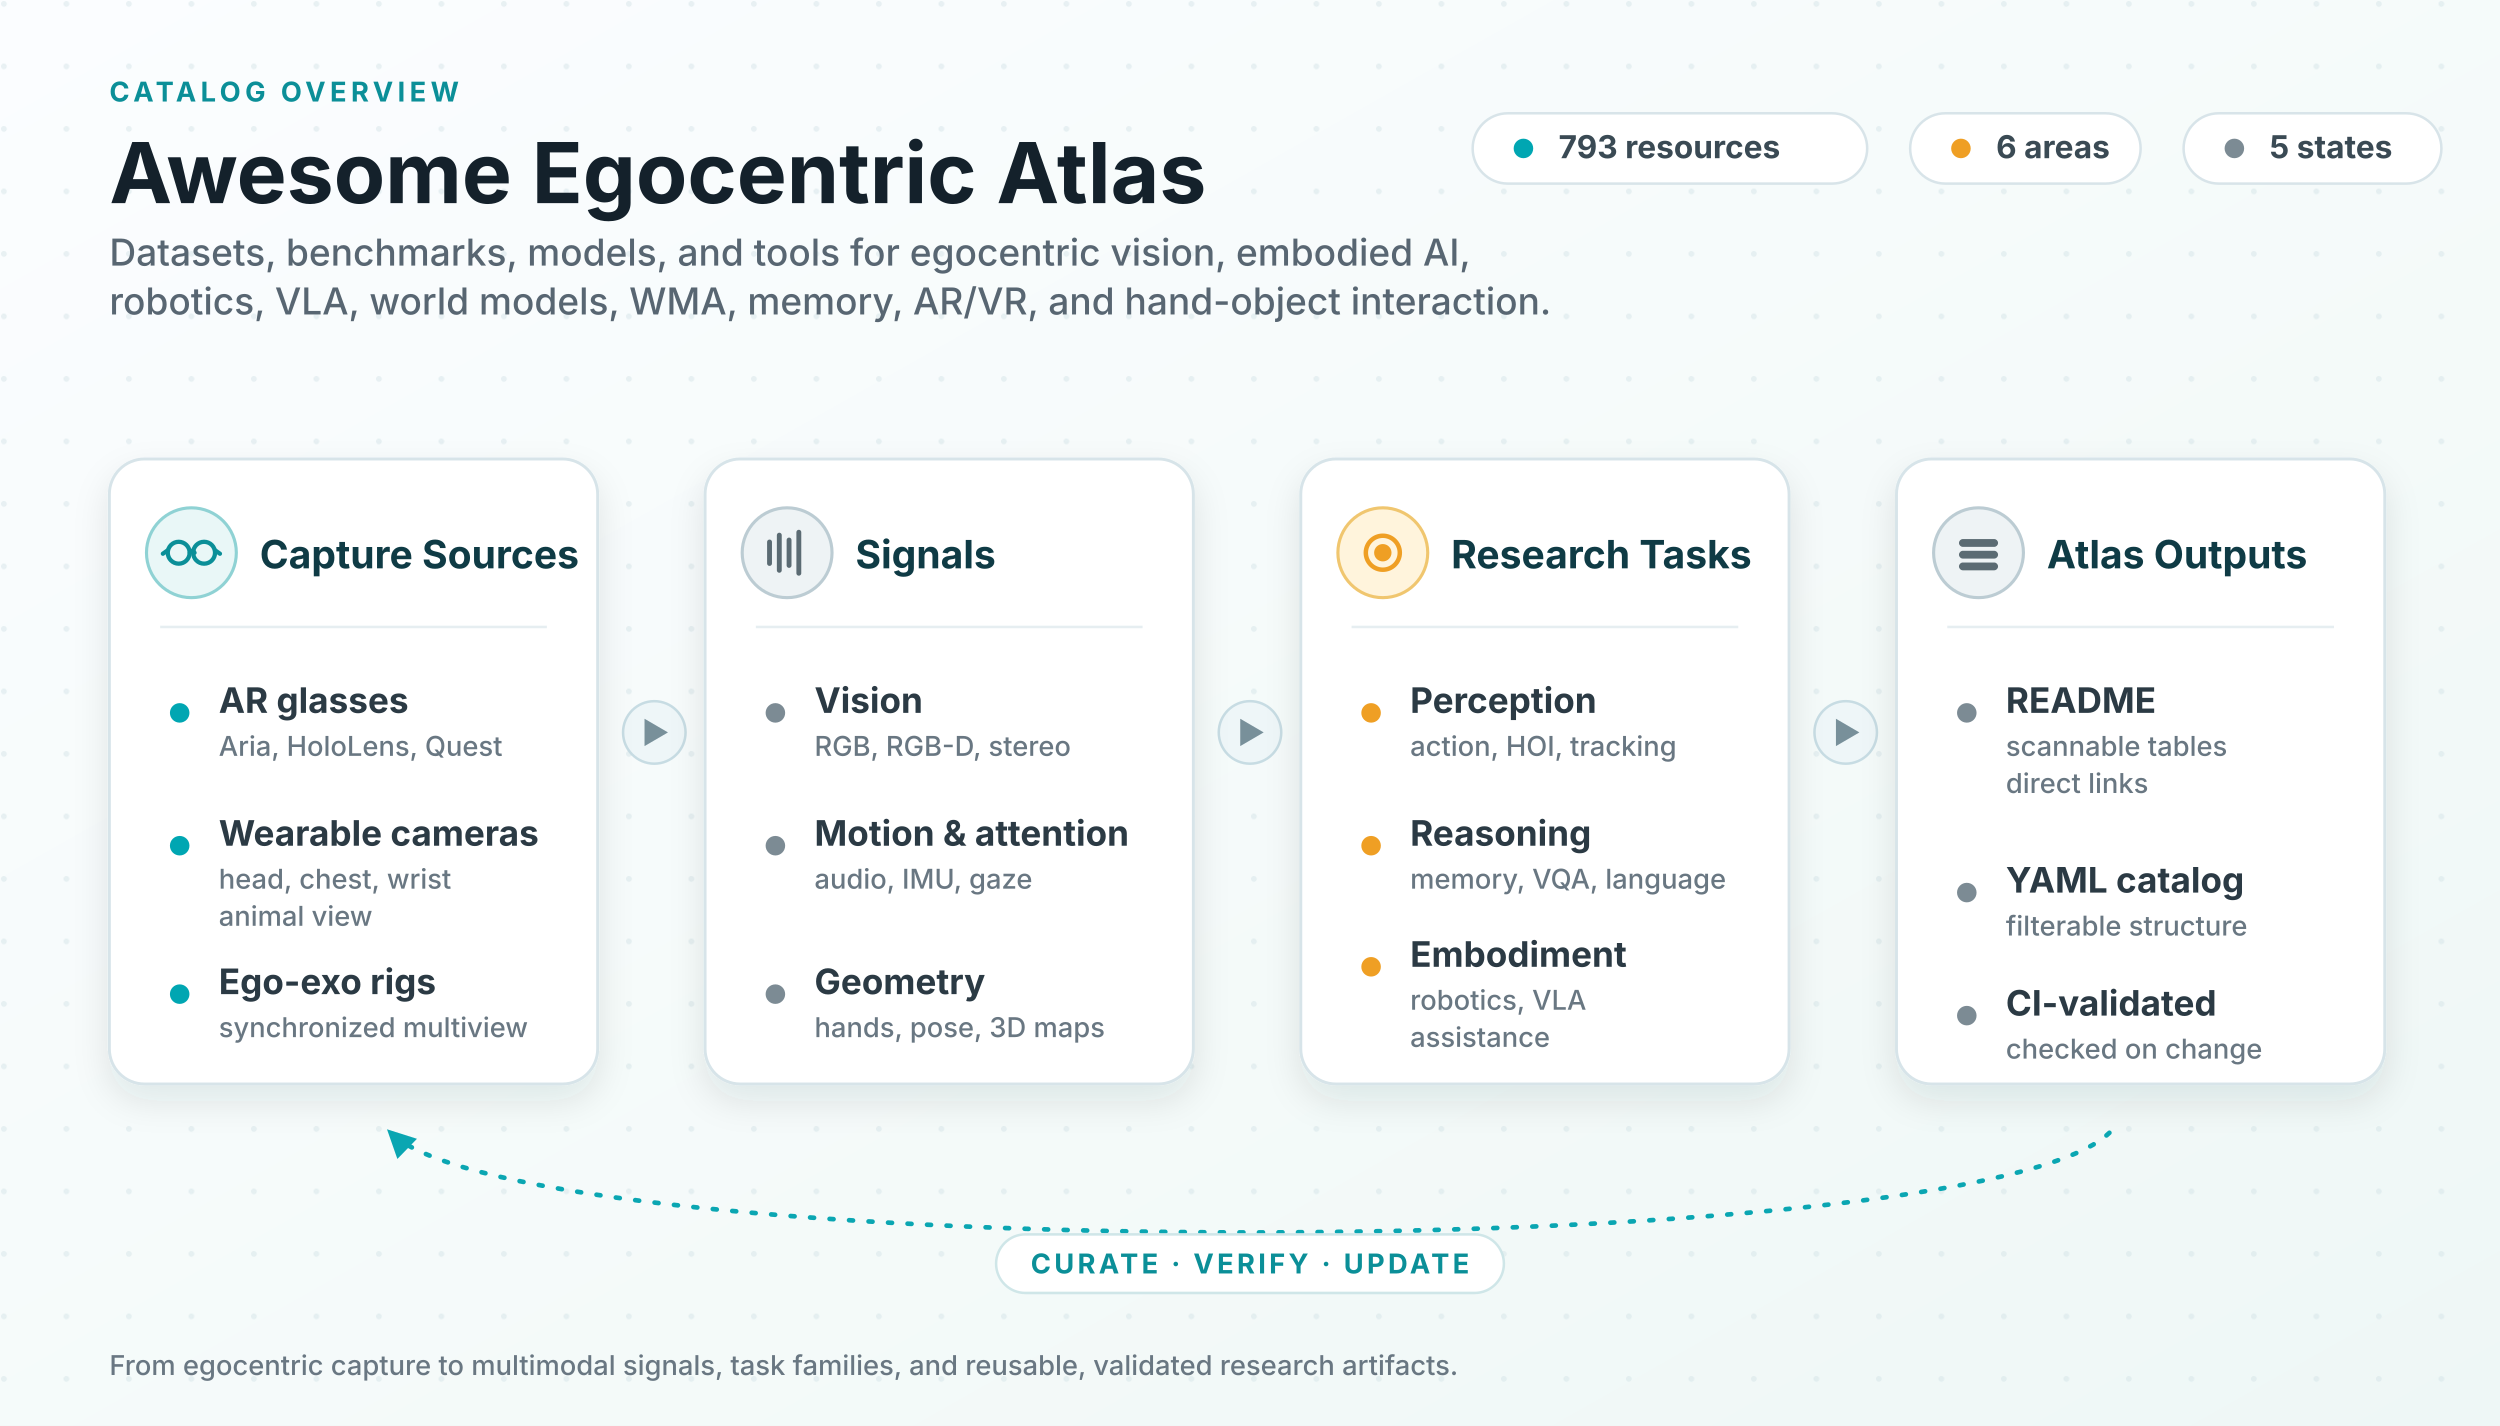
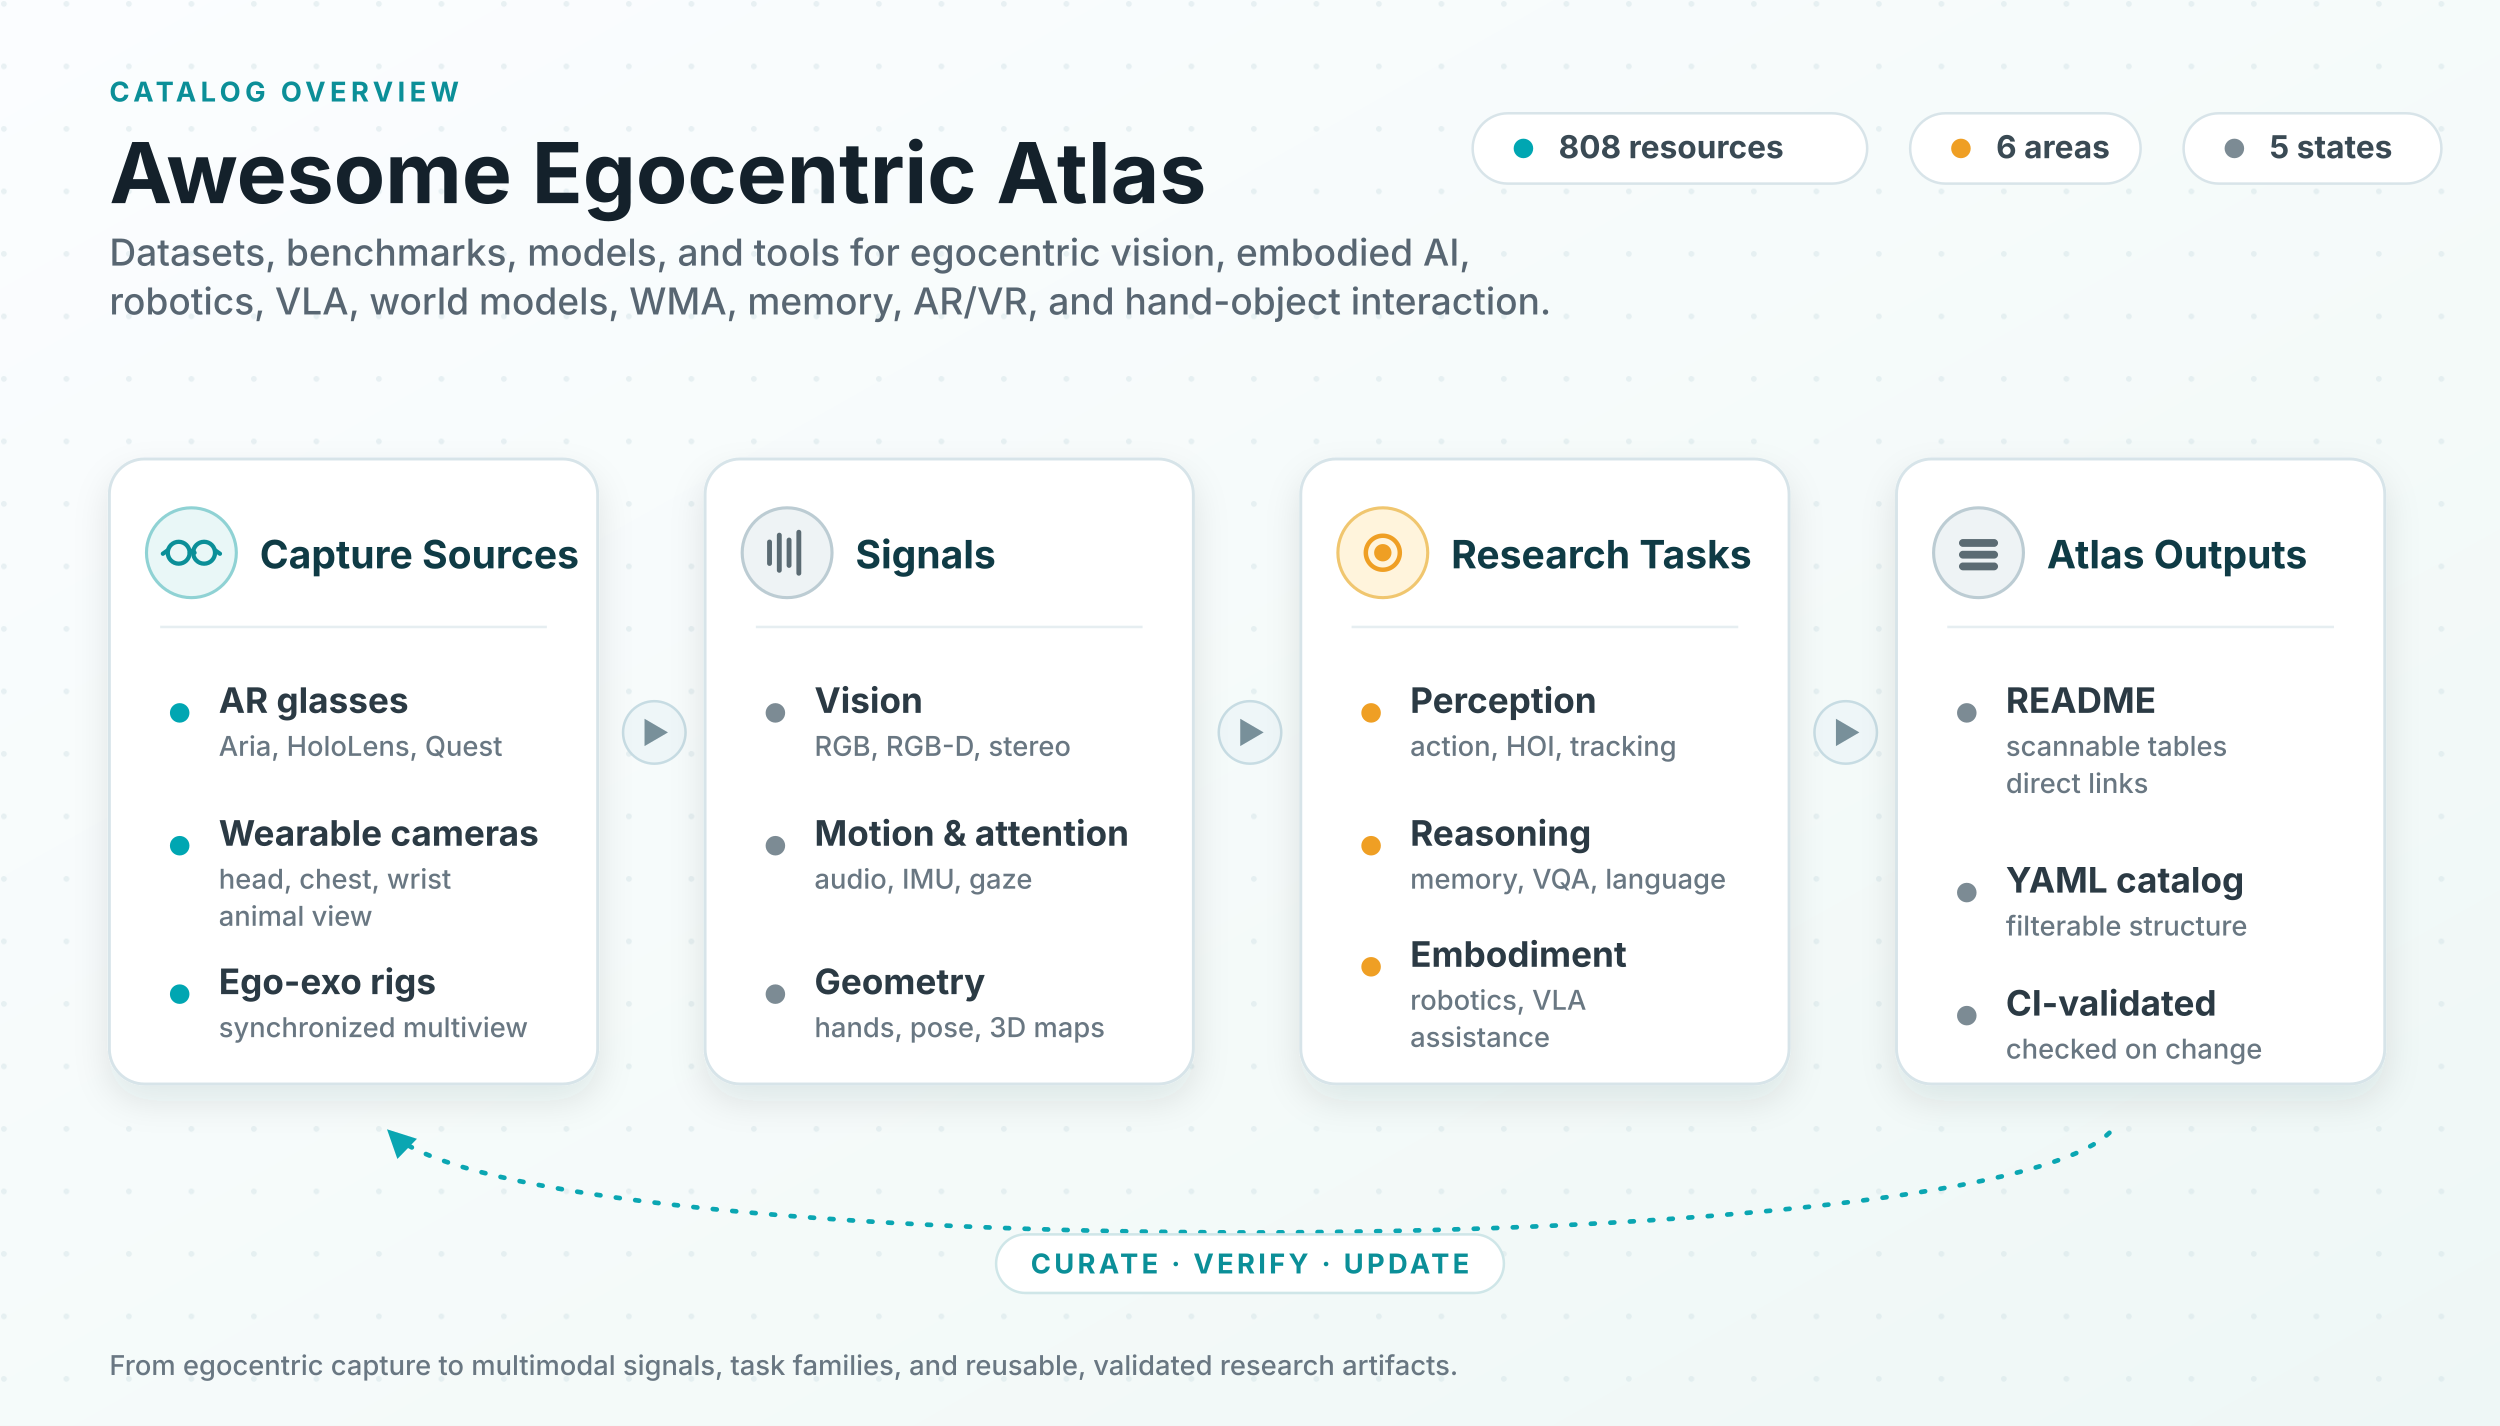
<svg xmlns="http://www.w3.org/2000/svg" viewBox="0 0 1280 730" role="img" aria-labelledby="title desc">
  <defs>
    <linearGradient id="bg" x1="0" x2="1" y1="0" y2="1">
      <stop offset="0" stop-color="#fbfdff" />
      <stop offset="0.62" stop-color="#f4faf9" />
      <stop offset="1" stop-color="#eef7f6" />
    </linearGradient>
    <pattern id="dots" width="32" height="32" patternUnits="userSpaceOnUse">
      <circle cx="2" cy="2" r="1.5" fill="#cfe0e4" opacity="0.42" />
    </pattern>
    <filter id="shadow" x="-13%" y="-14%" width="126%" height="138%">
      <feDropShadow dx="0" dy="8" stdDeviation="9" flood-color="#0f2a33" flood-opacity="0.10" />
    </filter>
    <marker id="loopArrow" viewBox="0 0 10 10" refX="8.2" refY="5" markerWidth="6" markerHeight="6" orient="auto-start-reverse">
      <path d="M0 0 L10 5 L0 10 z" fill="#0aa6b2" />
    </marker>
    <style>
      .ink { fill: #14212b; }
      .sub { fill: #586672; }
      .title { font: 700 43px system-ui, -apple-system, "Segoe UI", sans-serif; }
      .subtitle { font: 500 19px system-ui, -apple-system, "Segoe UI", sans-serif; }
      .kicker { font: 700 14px system-ui, -apple-system, "Segoe UI", sans-serif; fill: #0b8f98; letter-spacing: .16em; }
      .panel { fill: #ffffff; stroke: #d7e4e9; stroke-width: 1.5; filter: url(#shadow); }
      .ph { font: 700 20px system-ui, -apple-system, "Segoe UI", sans-serif; fill: #0f3b45; }
      .row { font: 650 18px system-ui, -apple-system, "Segoe UI", sans-serif; fill: #2b3a44; }
      .rowsub { font: 500 14px system-ui, -apple-system, "Segoe UI", sans-serif; fill: #697782; }
      .divider { stroke: #e6eef1; stroke-width: 1.3; }
      .chip { fill: #ffffff; stroke: #d8e4e9; stroke-width: 1.3; }
      .chiptext { font: 650 16.2px system-ui, -apple-system, "Segoe UI", sans-serif; fill: #3a4a54; }
      .flowBadge { fill: #eef6f8; stroke: #c7dce3; stroke-width: 1.3; }
      .flowGlyph { fill: #78909a; }
      .loop { stroke: #0aa6b2; stroke-width: 2.4; fill: none; stroke-dasharray: 2 8; stroke-linecap: round; }
      .dotT { fill: #00a6b2; }
      .dotA { fill: #ef9f24; }
      .dotN { fill: #7c8b94; }
      .loopText { font: 700 14px system-ui, -apple-system, "Segoe UI", sans-serif; fill: #0b8f98; letter-spacing: .12em; }
    </style>
  </defs>
  <rect width="1280" height="730" fill="url(#bg)" />
  <rect width="1280" height="730" fill="url(#dots)" />
  <text class="kicker" x="56" y="52">CATALOG OVERVIEW</text>
  <text class="title ink" x="56" y="104">Awesome Egocentric Atlas</text>
  <text class="subtitle sub" x="56" y="136">
    <tspan x="56" y="136">Datasets, benchmarks, models, and tools for egocentric vision, embodied AI,</tspan>
    <tspan x="56" y="161">robotics, VLA, world models, WMA, memory, AR/VR, and hand-object interaction.</tspan>
  </text>
  <g>
    <rect class="chip" x="754" y="58" width="202" height="36" rx="18" />
    <circle class="dotT" cx="780" cy="76" r="5" />
-     <text class="chiptext" x="798" y="81">793 resources</text>
+     <text class="chiptext" x="798" y="81">808 resources</text>
    <rect class="chip" x="978" y="58" width="118" height="36" rx="18" />
    <circle class="dotA" cx="1004" cy="76" r="5" />
    <text class="chiptext" x="1022" y="81">6 areas</text>
    <rect class="chip" x="1118" y="58" width="132" height="36" rx="18" />
    <circle class="dotN" cx="1144" cy="76" r="5" />
    <text class="chiptext" x="1162" y="81">5 states</text>
  </g>
  <g transform="translate(335 375)">
    <circle class="flowBadge" cx="0" cy="0" r="16" />
    <path class="flowGlyph" d="M-5 -7 L7 0 L-5 7 z" />
  </g>
  <g transform="translate(640 375)">
    <circle class="flowBadge" cx="0" cy="0" r="16" />
    <path class="flowGlyph" d="M-5 -7 L7 0 L-5 7 z" />
  </g>
  <g transform="translate(945 375)">
    <circle class="flowBadge" cx="0" cy="0" r="16" />
    <path class="flowGlyph" d="M-5 -7 L7 0 L-5 7 z" />
  </g>
  <g transform="translate(56 235)">
    <rect class="panel" width="250" height="320" rx="18" />
    <circle cx="42" cy="48" r="23" fill="#e9f7f7" stroke="#8fd2d4" stroke-width="1.6" />
    <g stroke="#0b8f98" stroke-width="2.2" fill="none" stroke-linecap="round">
      <circle cx="35.5" cy="48" r="5.6" />
      <circle cx="48.5" cy="48" r="5.6" />
      <path d="M41.2 48 q1.2 -2 2.4 0" />
      <path d="M29.8 46.8 l-2.4 1.7 M54.2 46.8 l2.4 1.7" />
    </g>
    <text class="ph" x="77" y="56">Capture Sources</text>
    <line class="divider" x1="26" y1="86" x2="224" y2="86" />
    <circle class="dotT" cx="36" cy="130" r="5" />
    <text class="row" x="56" y="130">AR glasses</text>
    <text class="rowsub" x="56" y="152">Aria, HoloLens, Quest</text>
    <circle class="dotT" cx="36" cy="198" r="5" />
    <text class="row" x="56" y="198">Wearable cameras</text>
    <text class="rowsub" x="56" y="220">head, chest, wrist</text>
    <text class="rowsub" x="56" y="239">animal view</text>
    <circle class="dotT" cx="36" cy="274" r="5" />
    <text class="row" x="56" y="274">Ego-exo rigs</text>
    <text class="rowsub" x="56" y="296">synchronized multiview</text>
  </g>
  <g transform="translate(361 235)">
    <rect class="panel" width="250" height="320" rx="18" />
    <circle cx="42" cy="48" r="23" fill="#eef3f5" stroke="#bcccd3" stroke-width="1.6" />
    <g stroke="#5b6b73" stroke-width="2.5" stroke-linecap="round">
      <line x1="33" y1="53.5" x2="33" y2="42.5" />
      <line x1="38" y1="57" x2="38" y2="39" />
      <line x1="43" y1="54.5" x2="43" y2="41.5" />
      <line x1="48" y1="58.5" x2="48" y2="37.5" />
    </g>
    <text class="ph" x="77" y="56">Signals</text>
    <line class="divider" x1="26" y1="86" x2="224" y2="86" />
    <circle class="dotN" cx="36" cy="130" r="5" />
    <text class="row" x="56" y="130">Vision</text>
    <text class="rowsub" x="56" y="152">RGB, RGB-D, stereo</text>
    <circle class="dotN" cx="36" cy="198" r="5" />
    <text class="row" x="56" y="198">Motion &amp; attention</text>
    <text class="rowsub" x="56" y="220">audio, IMU, gaze</text>
    <circle class="dotN" cx="36" cy="274" r="5" />
    <text class="row" x="56" y="274">Geometry</text>
    <text class="rowsub" x="56" y="296">hands, pose, 3D maps</text>
  </g>
  <g transform="translate(666 235)">
    <rect class="panel" width="250" height="320" rx="18" />
    <circle cx="42" cy="48" r="23" fill="#fff4dc" stroke="#f0c66f" stroke-width="1.6" />
    <g stroke="#ef9f24" stroke-width="2.3" fill="none">
      <circle cx="42" cy="48" r="8.7" />
      <circle cx="42" cy="48" r="3.3" fill="#ef9f24" />
    </g>
    <text class="ph" x="77" y="56">Research Tasks</text>
    <line class="divider" x1="26" y1="86" x2="224" y2="86" />
    <circle class="dotA" cx="36" cy="130" r="5" />
    <text class="row" x="56" y="130">Perception</text>
    <text class="rowsub" x="56" y="152">action, HOI, tracking</text>
    <circle class="dotA" cx="36" cy="198" r="5" />
    <text class="row" x="56" y="198">Reasoning</text>
    <text class="rowsub" x="56" y="220">memory, VQA, language</text>
    <circle class="dotA" cx="36" cy="260" r="5" />
    <text class="row" x="56" y="260">Embodiment</text>
    <text class="rowsub" x="56" y="282">robotics, VLA</text>
    <text class="rowsub" x="56" y="301">assistance</text>
  </g>
  <g transform="translate(971 235)">
    <rect class="panel" width="250" height="320" rx="18" />
    <circle cx="42" cy="48" r="23" fill="#eef3f5" stroke="#bcccd3" stroke-width="1.6" />
    <g fill="#5b6b73">
      <rect x="32" y="41" width="20" height="4" rx="2" />
      <rect x="32" y="47" width="20" height="4" rx="2" />
      <rect x="32" y="53" width="20" height="4" rx="2" />
    </g>
    <text class="ph" x="77" y="56">Atlas Outputs</text>
    <line class="divider" x1="26" y1="86" x2="224" y2="86" />
    <circle class="dotN" cx="36" cy="130" r="5" />
    <text class="row" x="56" y="130">README</text>
    <text class="rowsub" x="56" y="152">scannable tables</text>
    <text class="rowsub" x="56" y="171">direct links</text>
    <circle class="dotN" cx="36" cy="222" r="5" />
    <text class="row" x="56" y="222">YAML catalog</text>
    <text class="rowsub" x="56" y="244">filterable structure</text>
    <circle class="dotN" cx="36" cy="285" r="5" />
    <text class="row" x="56" y="285">CI-validated</text>
    <text class="rowsub" x="56" y="307">checked on change</text>
  </g>
  <path class="loop" d="M1080 580 C1010 648 270 648 200 580" marker-end="url(#loopArrow)" />
  <rect x="510" y="632" width="260" height="30" rx="15" fill="#ffffff" stroke="#cfe6e8" stroke-width="1.3" />
  <text class="loopText" x="640" y="652" text-anchor="middle">CURATE · VERIFY · UPDATE</text>
  <text class="rowsub" x="56" y="704">From egocentric capture to multimodal signals, task families, and reusable, validated research artifacts.</text>
</svg>
